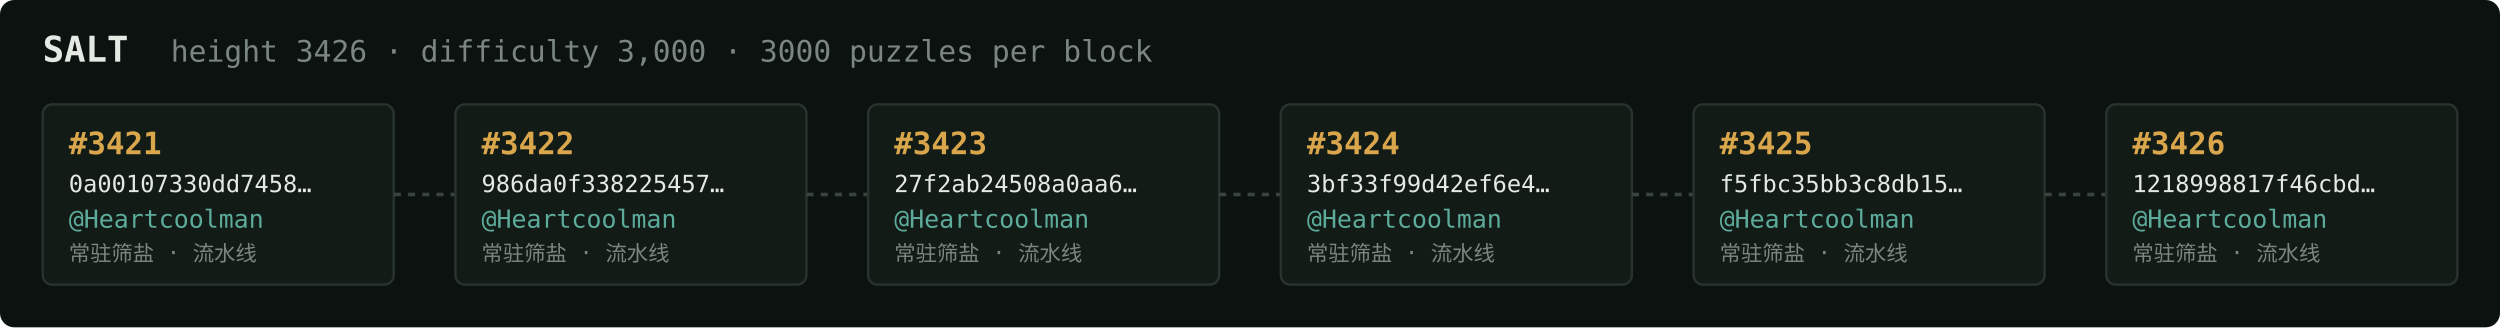
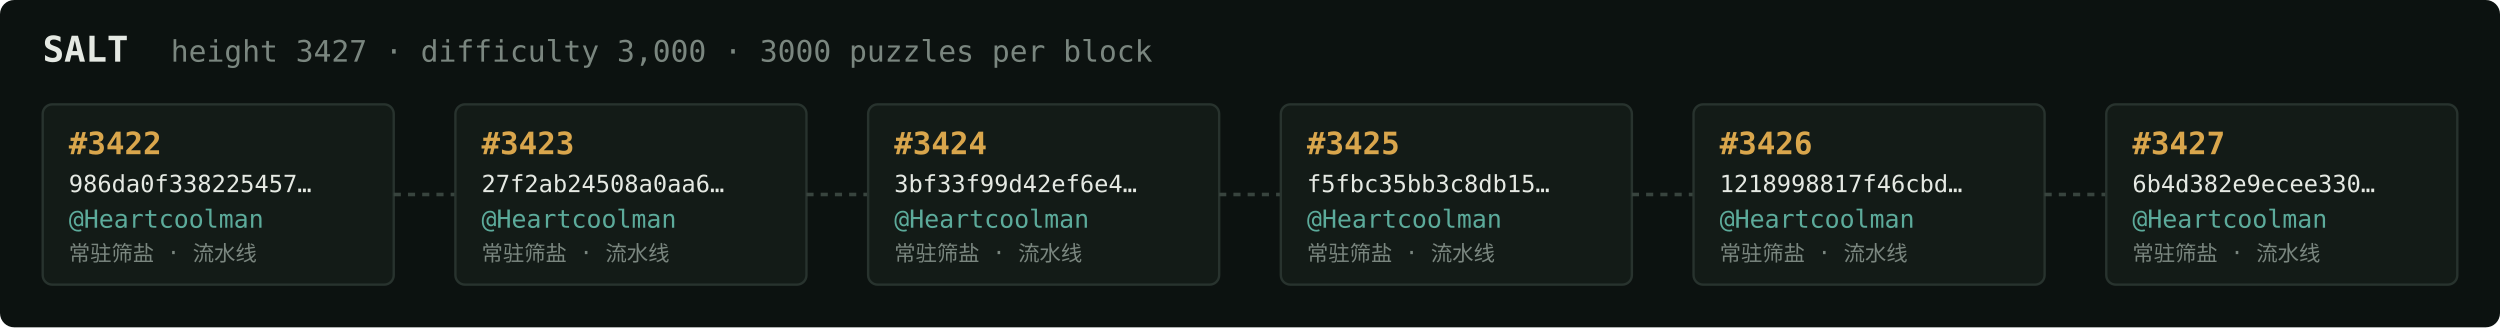
<svg xmlns="http://www.w3.org/2000/svg" width="1054" height="138" viewBox="0 0 1054 138" font-family="ui-monospace,SFMono-Regular,Menlo,monospace">
  <rect fill="#0c1210" width="1054" height="138" rx="6" />
  <text x="18" y="26" fill="#e5e9e3" font-size="15" font-weight="700">SALT</text>
-   <text x="72" y="26" fill="#7a867f" font-size="12.5">height 3426 · difficulty 3,000 · 3000 puzzles per block</text>
+   <text x="72" y="26" fill="#7a867f" font-size="12.5">height 3427 · difficulty 3,000 · 3000 puzzles per block</text>
  <rect x="18" y="44" width="148" height="76" rx="4" fill="#131b17" stroke="#28332e" stroke-width="1" />
-   <text x="29" y="65" fill="#d9a64c" font-size="13" font-weight="700">#3421</text>
-   <text x="29" y="81" fill="#e5e9e3" font-size="10">0a00107330dd7458…</text>
+   <text x="29" y="65" fill="#d9a64c" font-size="13" font-weight="700">#3422</text>
+   <text x="29" y="81" fill="#e5e9e3" font-size="10">986da0f338225457…</text>
  <text x="29" y="96" fill="#5cab9b" font-size="10.5">@Heartcoolman</text>
  <text x="29" y="110" fill="#7a867f" font-size="9">常驻筛盐 · 流水线</text>
  <line x1="166" y1="82.0" x2="192" y2="82.0" stroke="#38443e" stroke-width="1.5" stroke-dasharray="3 3" />
  <rect x="192" y="44" width="148" height="76" rx="4" fill="#131b17" stroke="#28332e" stroke-width="1" />
-   <text x="203" y="65" fill="#d9a64c" font-size="13" font-weight="700">#3422</text>
-   <text x="203" y="81" fill="#e5e9e3" font-size="10">986da0f338225457…</text>
+   <text x="203" y="65" fill="#d9a64c" font-size="13" font-weight="700">#3423</text>
+   <text x="203" y="81" fill="#e5e9e3" font-size="10">27f2ab24508a0aa6…</text>
  <text x="203" y="96" fill="#5cab9b" font-size="10.5">@Heartcoolman</text>
  <text x="203" y="110" fill="#7a867f" font-size="9">常驻筛盐 · 流水线</text>
  <line x1="340" y1="82.0" x2="366" y2="82.0" stroke="#38443e" stroke-width="1.5" stroke-dasharray="3 3" />
  <rect x="366" y="44" width="148" height="76" rx="4" fill="#131b17" stroke="#28332e" stroke-width="1" />
-   <text x="377" y="65" fill="#d9a64c" font-size="13" font-weight="700">#3423</text>
-   <text x="377" y="81" fill="#e5e9e3" font-size="10">27f2ab24508a0aa6…</text>
+   <text x="377" y="65" fill="#d9a64c" font-size="13" font-weight="700">#3424</text>
+   <text x="377" y="81" fill="#e5e9e3" font-size="10">3bf33f99d42ef6e4…</text>
  <text x="377" y="96" fill="#5cab9b" font-size="10.5">@Heartcoolman</text>
  <text x="377" y="110" fill="#7a867f" font-size="9">常驻筛盐 · 流水线</text>
  <line x1="514" y1="82.0" x2="540" y2="82.0" stroke="#38443e" stroke-width="1.5" stroke-dasharray="3 3" />
  <rect x="540" y="44" width="148" height="76" rx="4" fill="#131b17" stroke="#28332e" stroke-width="1" />
-   <text x="551" y="65" fill="#d9a64c" font-size="13" font-weight="700">#3424</text>
-   <text x="551" y="81" fill="#e5e9e3" font-size="10">3bf33f99d42ef6e4…</text>
+   <text x="551" y="65" fill="#d9a64c" font-size="13" font-weight="700">#3425</text>
+   <text x="551" y="81" fill="#e5e9e3" font-size="10">f5fbc35bb3c8db15…</text>
  <text x="551" y="96" fill="#5cab9b" font-size="10.5">@Heartcoolman</text>
  <text x="551" y="110" fill="#7a867f" font-size="9">常驻筛盐 · 流水线</text>
  <line x1="688" y1="82.0" x2="714" y2="82.0" stroke="#38443e" stroke-width="1.5" stroke-dasharray="3 3" />
  <rect x="714" y="44" width="148" height="76" rx="4" fill="#131b17" stroke="#28332e" stroke-width="1" />
-   <text x="725" y="65" fill="#d9a64c" font-size="13" font-weight="700">#3425</text>
-   <text x="725" y="81" fill="#e5e9e3" font-size="10">f5fbc35bb3c8db15…</text>
+   <text x="725" y="65" fill="#d9a64c" font-size="13" font-weight="700">#3426</text>
+   <text x="725" y="81" fill="#e5e9e3" font-size="10">1218998817f46cbd…</text>
  <text x="725" y="96" fill="#5cab9b" font-size="10.5">@Heartcoolman</text>
  <text x="725" y="110" fill="#7a867f" font-size="9">常驻筛盐 · 流水线</text>
  <line x1="862" y1="82.0" x2="888" y2="82.0" stroke="#38443e" stroke-width="1.5" stroke-dasharray="3 3" />
  <rect x="888" y="44" width="148" height="76" rx="4" fill="#131b17" stroke="#28332e" stroke-width="1" />
-   <text x="899" y="65" fill="#d9a64c" font-size="13" font-weight="700">#3426</text>
-   <text x="899" y="81" fill="#e5e9e3" font-size="10">1218998817f46cbd…</text>
+   <text x="899" y="65" fill="#d9a64c" font-size="13" font-weight="700">#3427</text>
+   <text x="899" y="81" fill="#e5e9e3" font-size="10">6b4d382e9ecee330…</text>
  <text x="899" y="96" fill="#5cab9b" font-size="10.5">@Heartcoolman</text>
  <text x="899" y="110" fill="#7a867f" font-size="9">常驻筛盐 · 流水线</text>
</svg>
